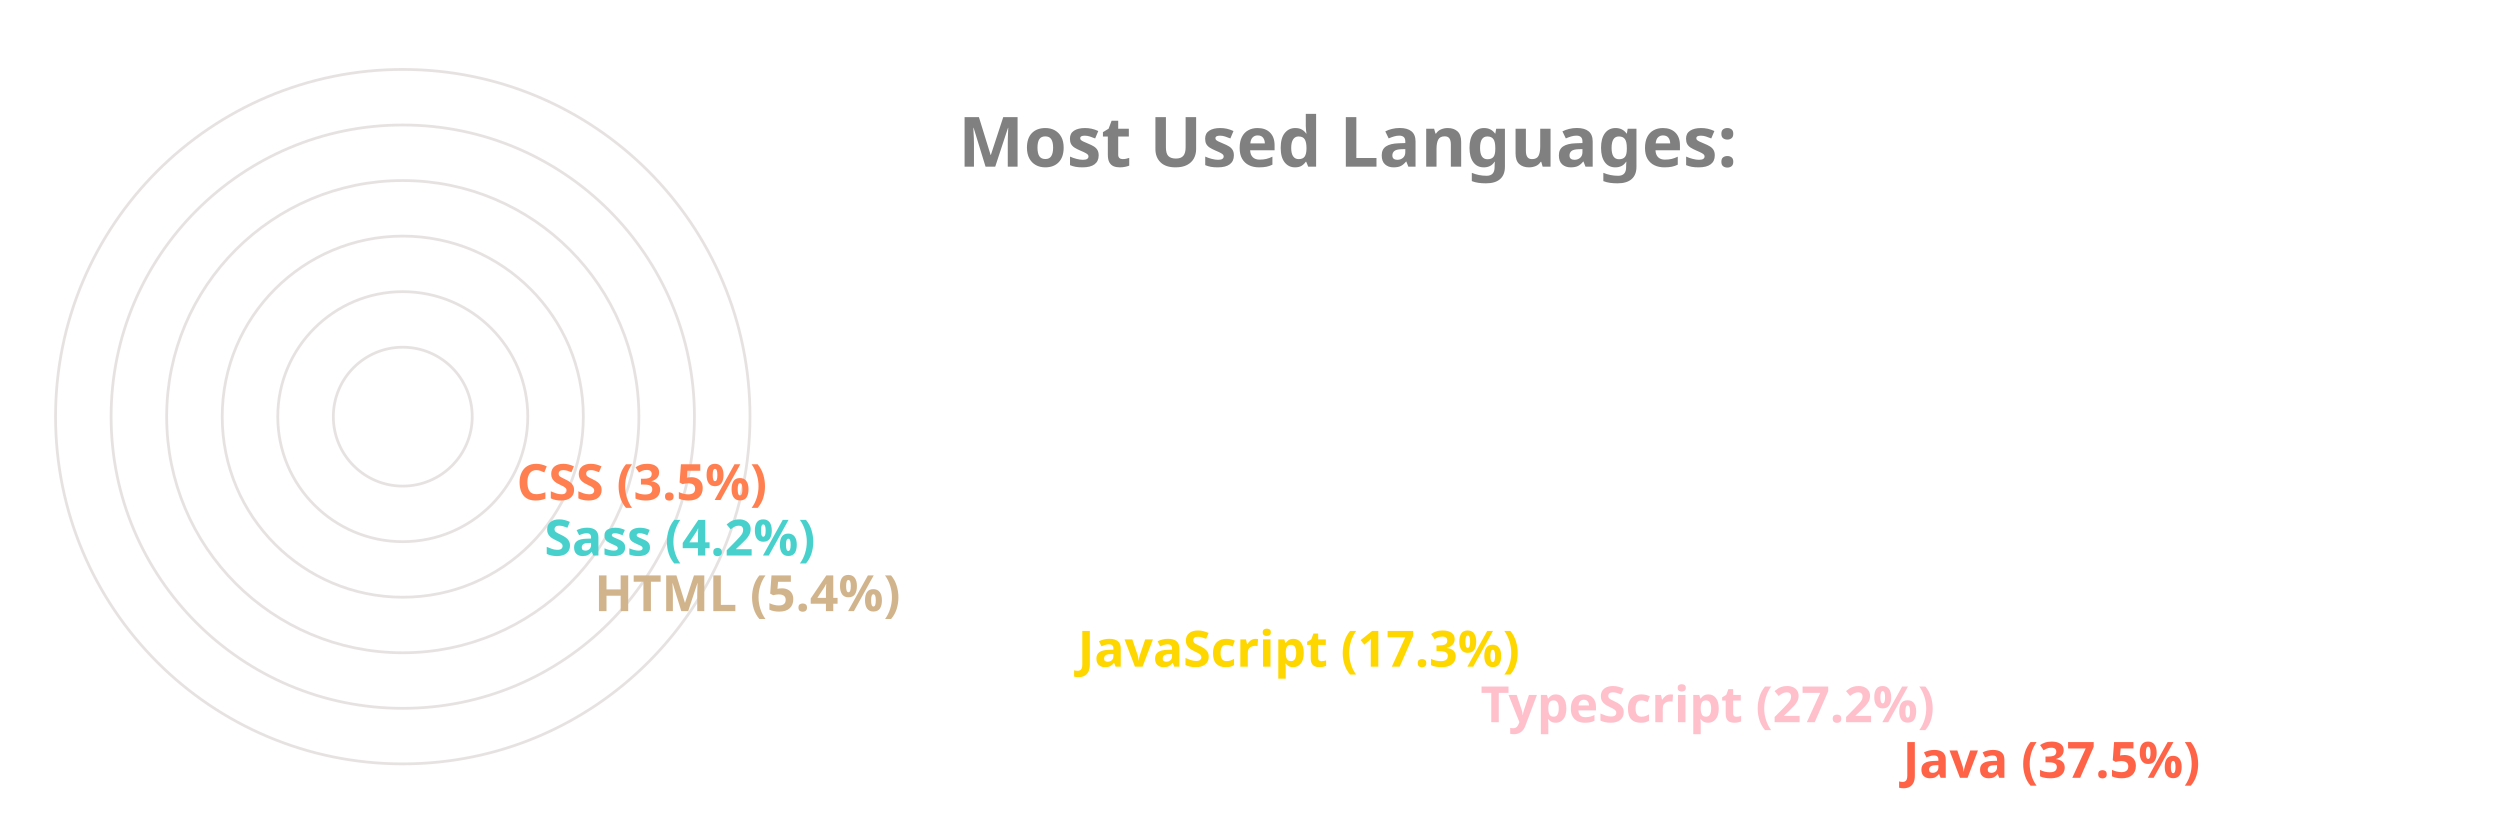
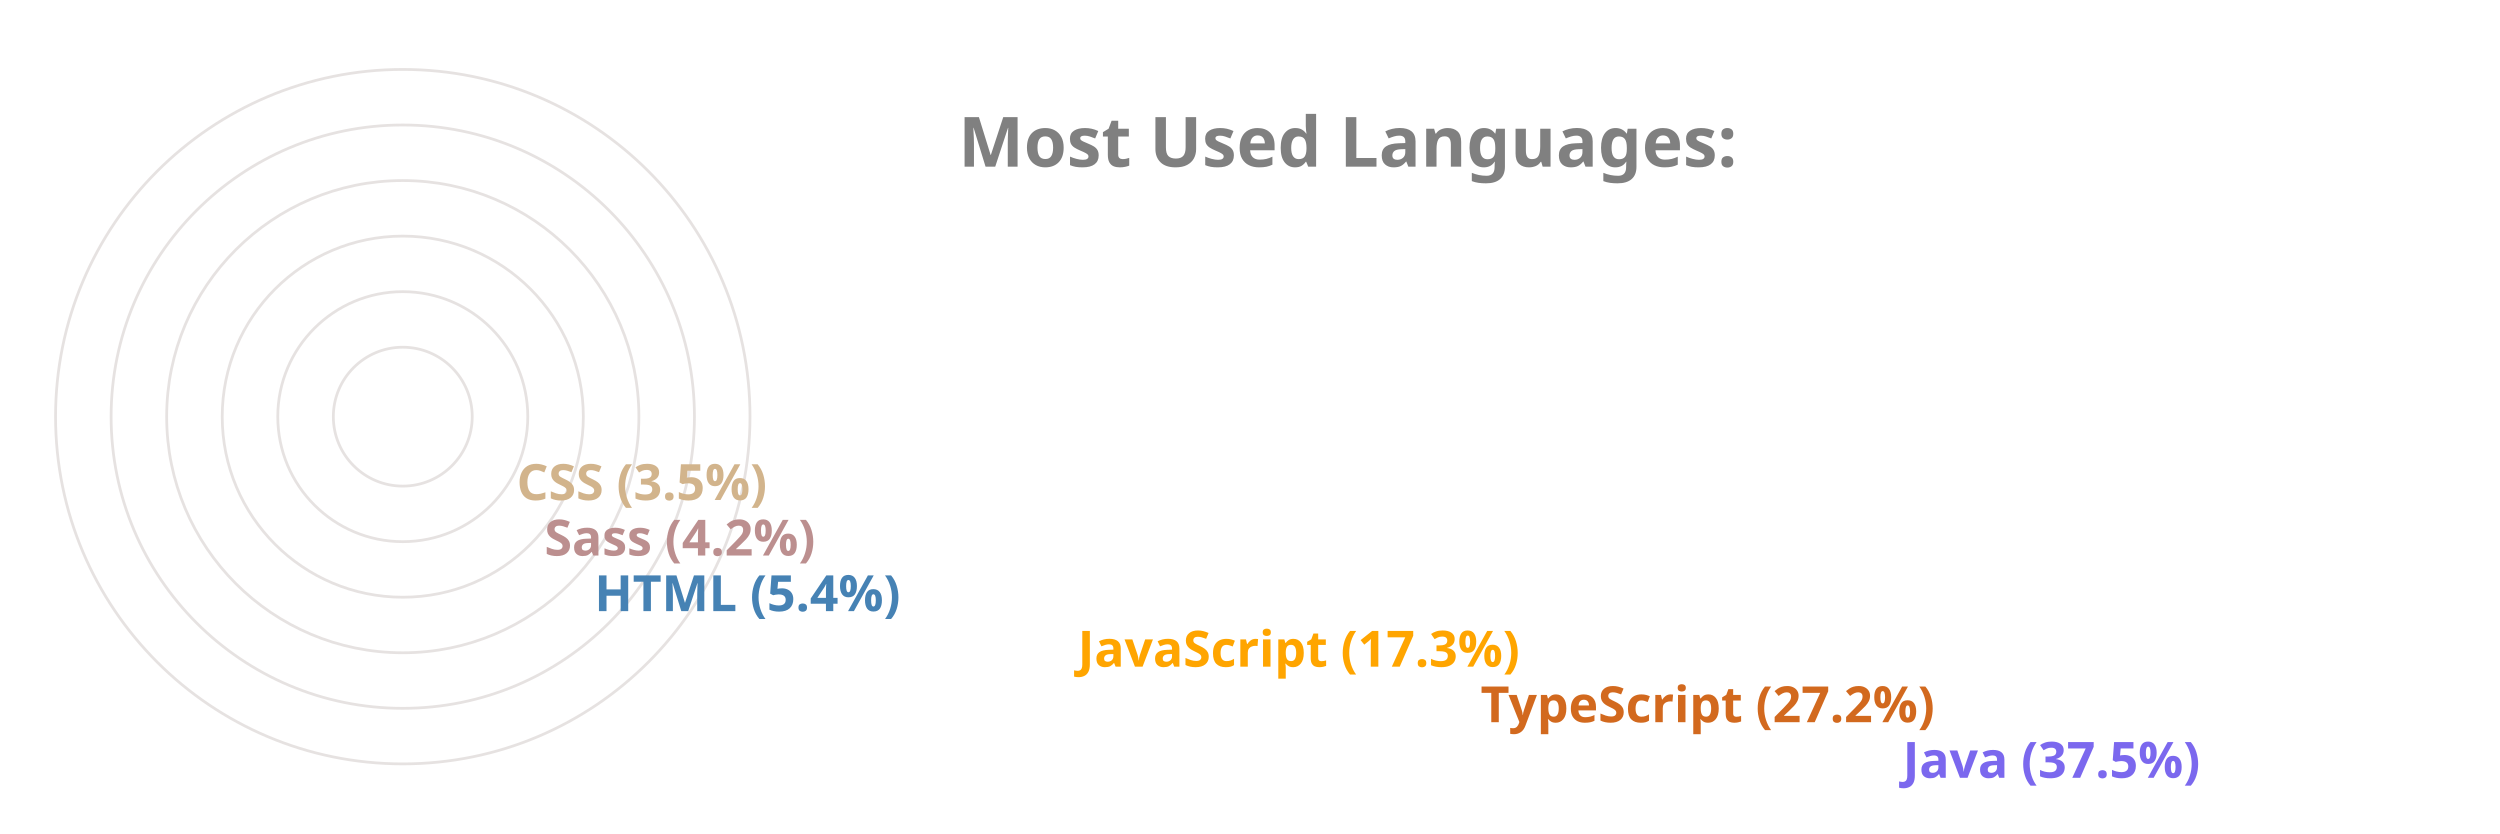
<svg xmlns="http://www.w3.org/2000/svg" viewBox="0 0 650 300" height="200px" width="600px">
  <style>
		.label {
			font: bold 25px sans-serif;
			color: #404040;
			-webkit-text-stroke: 1px white;
	  	}
		.name {
			font: bold 18px sans-serif;
			color: #404040;
	  	}

		.line {
			stroke-dasharray: 1000;
			stroke-dashoffset: 1000;
			animation: dash 3.5s ease-in-out forwards;	
			animation-iteration-count: infinite;
			animation-direction: alternate-reverse;
		}

		.path {
			stroke-dasharray: 1000;
			stroke-dashoffset: 1000;
			animation: dash 3.5s ease-in-out forwards;	
			animation-iteration-count: infinite;
			animation-direction: alternate-reverse;
		}
		  
		@keyframes dash {
			to {
				stroke-dashoffset: 0;
			}
		}

	</style>
  <g stroke="#E6E2E1" fill="none" stroke-width="1">
    <circle cx="20" cy="150" r="125" />
    <circle cx="20" cy="150" r="105" />
    <circle cx="20" cy="150" r="85" />
    <circle cx="20" cy="150" r="65" />
    <circle cx="20" cy="150" r="45" />
    <circle cx="20" cy="150" r="25" />
  </g>
  <g fill="none" stroke-width="20" class="line">
-     <line x2="550" y2="275" x1="20" y1="275" stroke="Tomato" />
-     <line x2="398" y2="255" x1="20" y1="255" stroke="Pink" />
-     <line x2="253" y2="235" x1="20" y1="235" stroke="Gold" />
-     <line x2="79" y2="215" x1="20" y1="215" stroke="Tan" />
-     <line x2="61" y2="195" x1="20" y1="195" stroke="MediumTurquoise" />
-     <line x2="51" y2="175" x1="20" y1="175" stroke="Coral" />
+     <line x2="550" y2="275" x1="20" y1="275" stroke="MediumSlateBlue" />
+     <line x2="398" y2="255" x1="20" y1="255" stroke="Chocolate" />
+     <line x2="253" y2="235" x1="20" y1="235" stroke="Orange" />
+     <line x2="79" y2="215" x1="20" y1="215" stroke="SteelBlue" />
+     <line x2="61" y2="195" x1="20" y1="195" stroke="RosyBrown" />
+     <line x2="51" y2="175" x1="20" y1="175" stroke="Tan" />
  </g>
  <g fill="none" stroke-width="20" stroke-linecap="round" class="path">
-     <path d="M 20 275 A 125 125 45 0 1 -78 73" stroke="Tomato" />
-     <path d="M 20 255 A 105 105 45 0 1 -73 102" stroke="Pink" />
-     <path d="M 20 235 A 85 85 45 0 1 -61 125" stroke="Gold" />
-     <path d="M 20 215 A 65 65 45 0 1 -44 144" stroke="Tan" />
-     <path d="M 20 195 A 45 45 45 0 1 -24 146" stroke="MediumTurquoise" />
-     <path d="M 20 175 A 25 25 45 0 1 -4 148" stroke="Coral" />
+     <path d="M 20 275 A 125 125 45 0 1 -78 73" stroke="MediumSlateBlue" />
+     <path d="M 20 255 A 105 105 45 0 1 -73 102" stroke="Chocolate" />
+     <path d="M 20 235 A 85 85 45 0 1 -61 125" stroke="Orange" />
+     <path d="M 20 215 A 65 65 45 0 1 -44 144" stroke="SteelBlue" />
+     <path d="M 20 195 A 45 45 45 0 1 -24 146" stroke="RosyBrown" />
+     <path d="M 20 175 A 25 25 45 0 1 -4 148" stroke="Tan" />
  </g>
  <g class="name">
-     <text x="560" y="280" fill="Tomato">Java (37.5%)</text>
-     <text x="408" y="260" fill="Pink">TypeScript (27.2%)</text>
-     <text x="263" y="240" fill="Gold">JavaScript (17.3%)</text>
-     <text x="89" y="220" fill="Tan">HTML (5.4%)</text>
-     <text x="71" y="200" fill="MediumTurquoise">Sass (4.2%)</text>
-     <text x="61" y="180" fill="Coral">CSS (3.5%)</text>
+     <text x="560" y="280" fill="MediumSlateBlue">Java (37.5%)</text>
+     <text x="408" y="260" fill="Chocolate">TypeScript (27.2%)</text>
+     <text x="263" y="240" fill="Orange">JavaScript (17.3%)</text>
+     <text x="89" y="220" fill="SteelBlue">HTML (5.4%)</text>
+     <text x="71" y="200" fill="RosyBrown">Sass (4.2%)</text>
+     <text x="61" y="180" fill="Tan">CSS (3.5%)</text>
  </g>
  <g class="label">
    <text x="220" y="60" fill="grey">Most Used Languages:</text>
  </g>
</svg>
